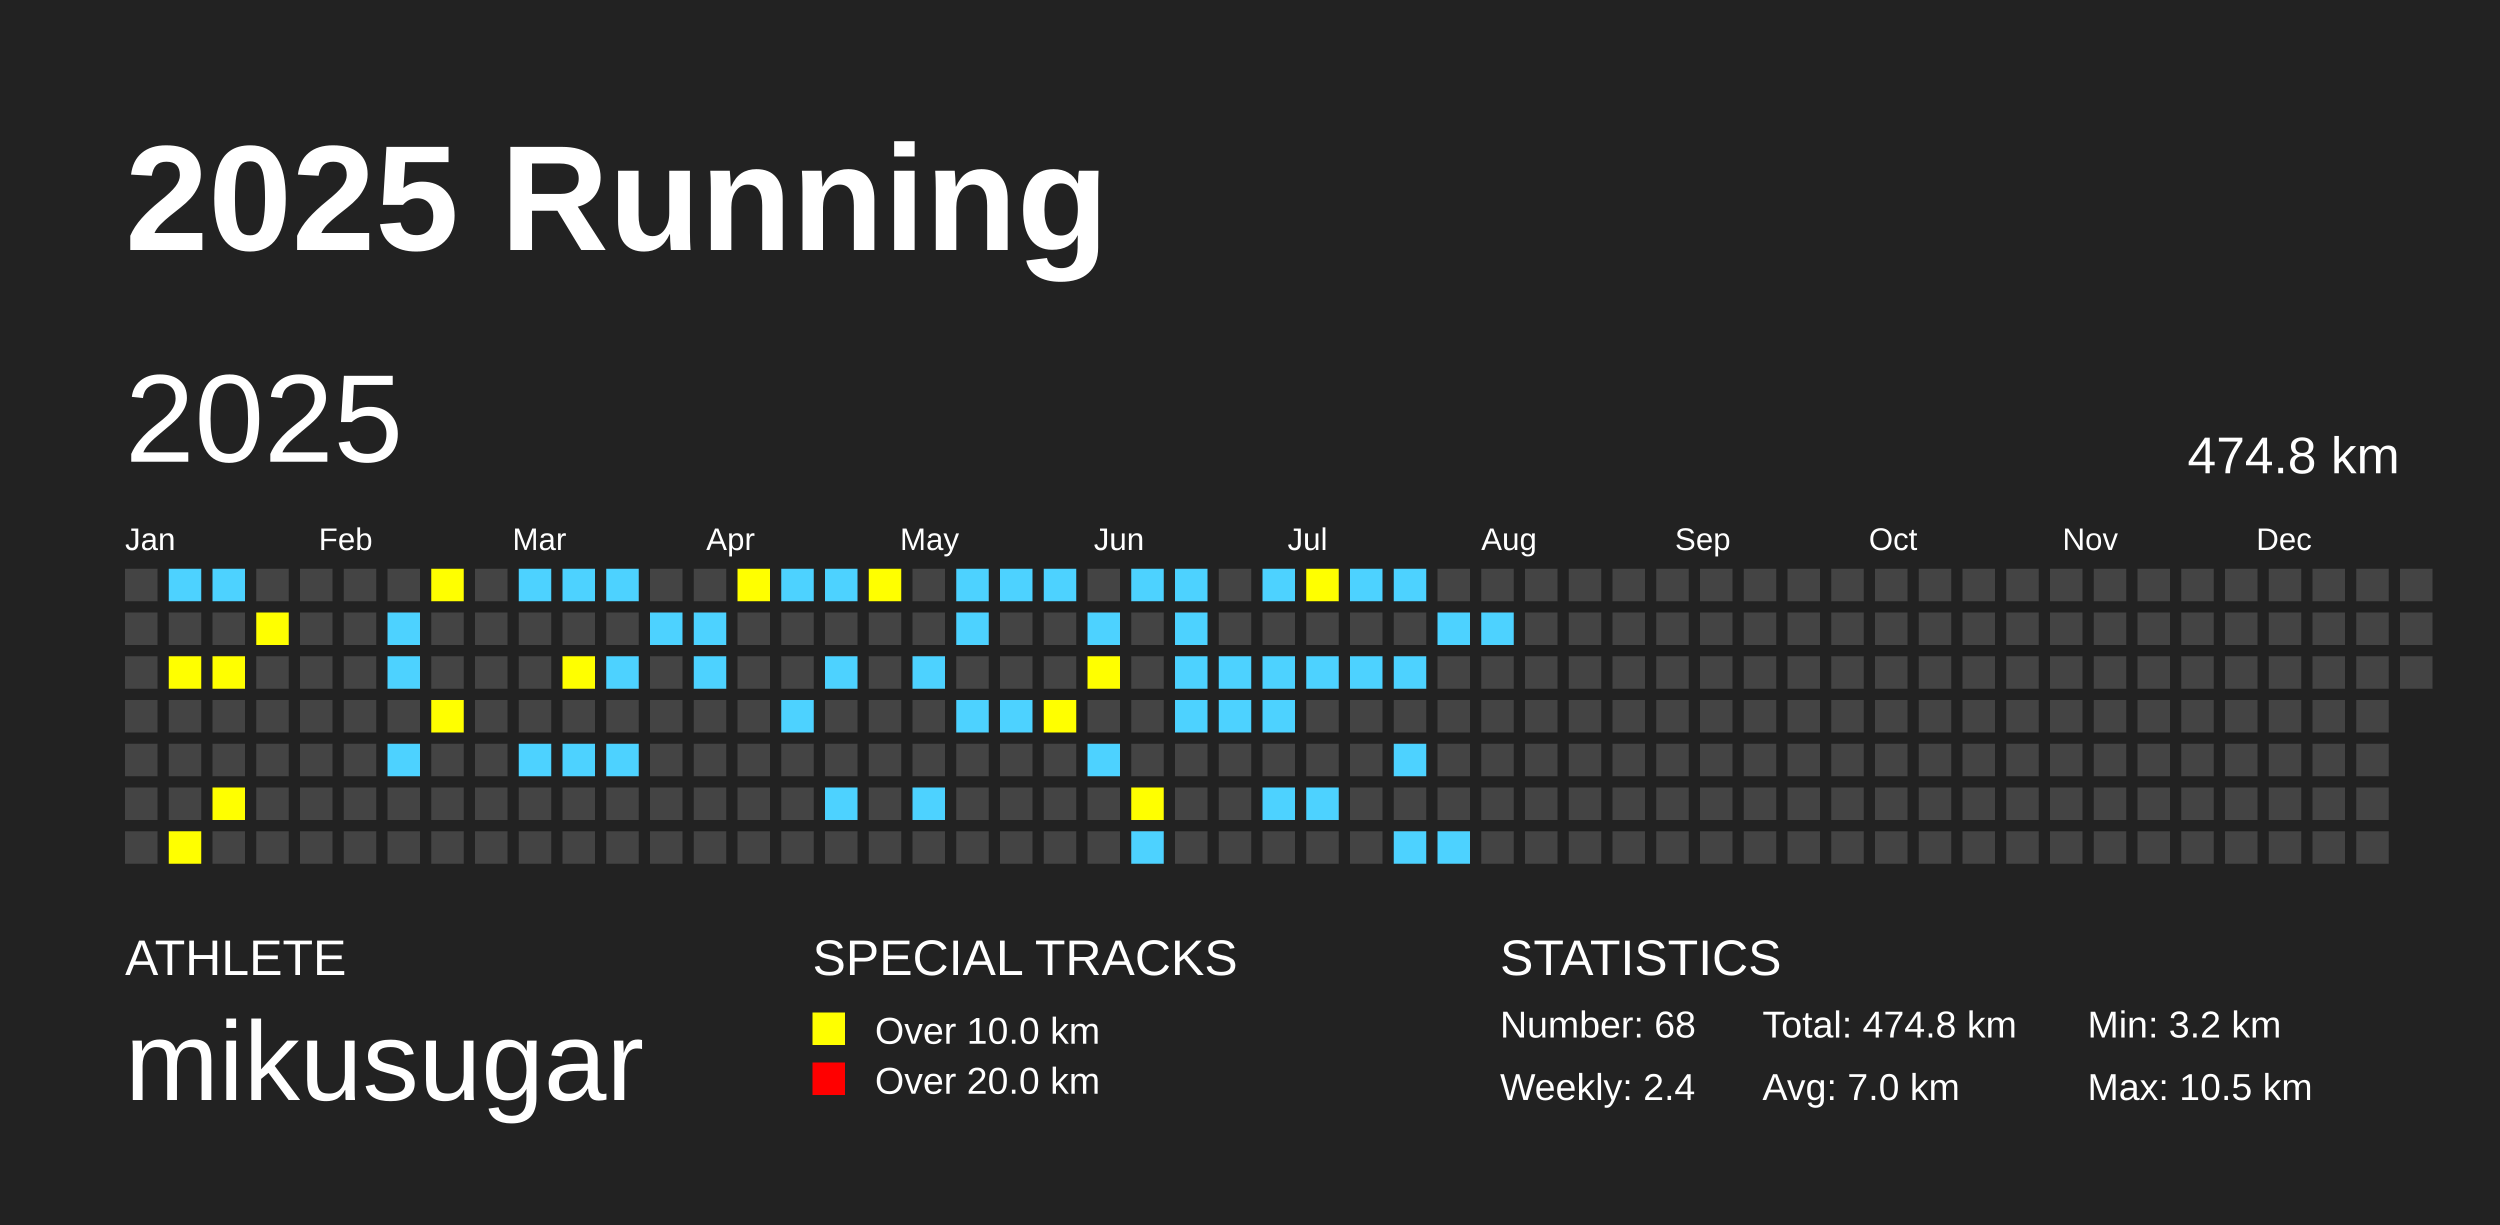
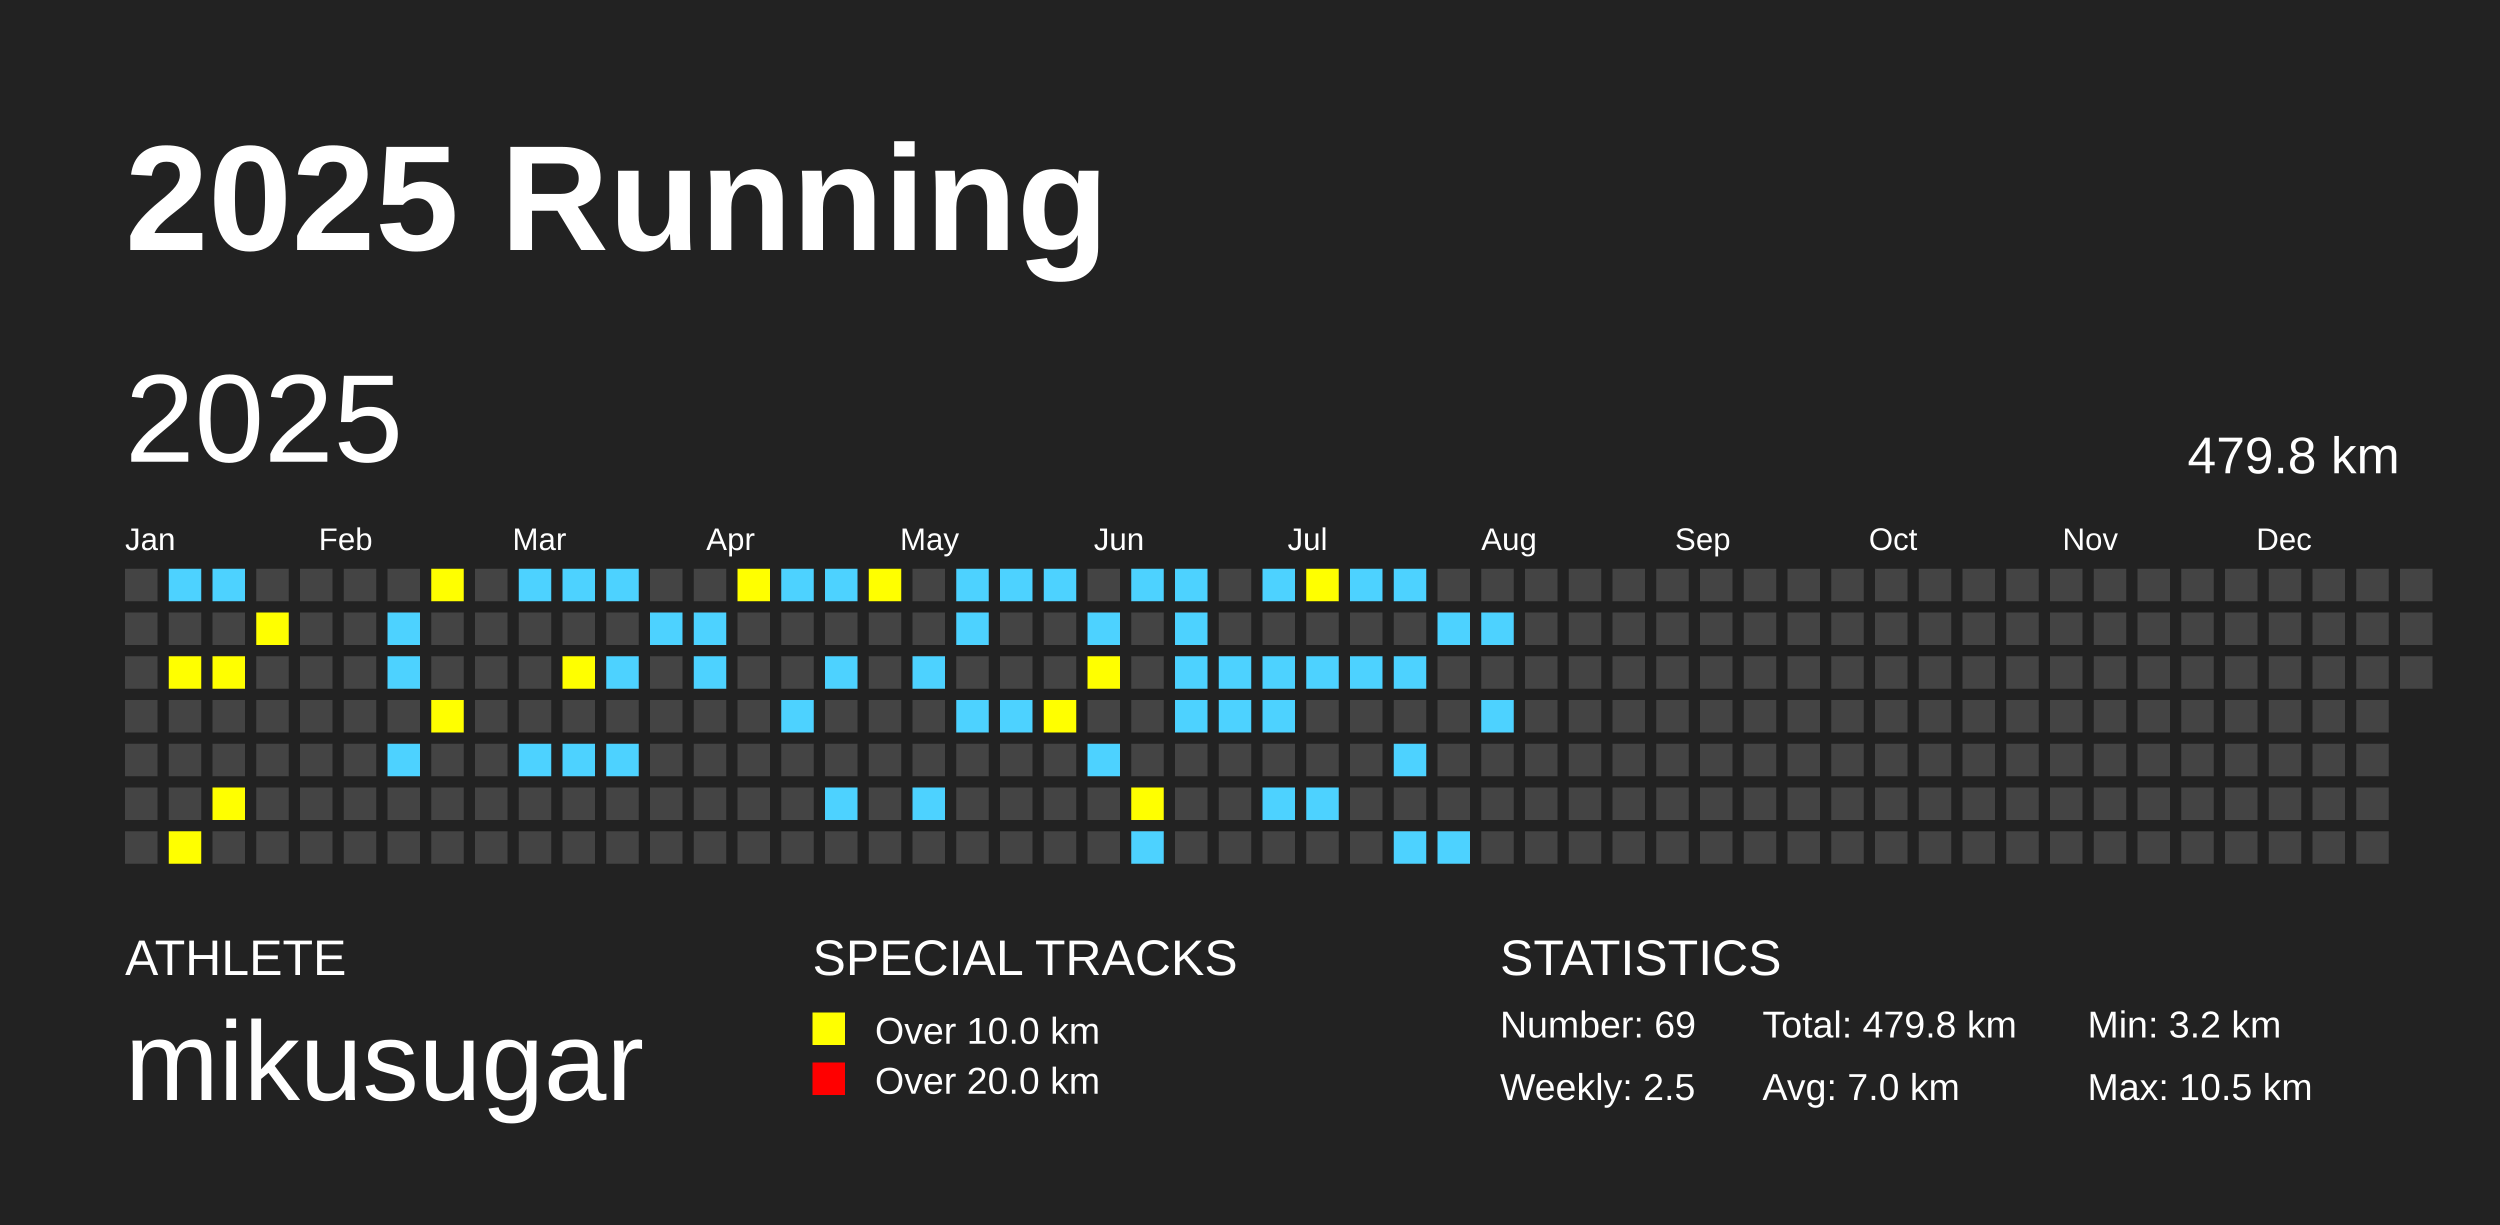
<svg xmlns="http://www.w3.org/2000/svg" baseProfile="full" height="98mm" version="1.1" viewBox="0,0,200,98" width="200mm">
  <defs />
  <rect fill="#222222" height="98" width="200" x="0" y="0" />
  <text fill="#FFFFFF" style="font-size:12px; font-family:Arial; font-weight:bold;" x="10" y="20">2025 Running</text>
  <text fill="#FFFFFF" style="font-size:4px; font-family:Arial" x="10" y="78">ATHLETE</text>
  <text fill="#FFFFFF" style="font-size:9px; font-family:Arial" x="10" y="88">mikusugar</text>
  <text fill="#FFFFFF" style="font-size:4px; font-family:Arial" x="65" y="78">SPECIAL TRACKS</text>
  <rect fill="yellow" height="2.6" width="2.6" x="65" y="81" />
  <text fill="#FFFFFF" style="font-size:3px; font-family:Arial" x="70" y="83.5">Over 10.0 km</text>
  <rect fill="red" height="2.6" width="2.6" x="65" y="85" />
  <text fill="#FFFFFF" style="font-size:3px; font-family:Arial" x="70" y="87.5">Over 20.0 km</text>
  <text fill="#FFFFFF" style="font-size:4px; font-family:Arial" x="120" y="78">STATISTICS</text>
-   <text fill="#FFFFFF" style="font-size:3px; font-family:Arial" x="120" y="83">Number: 68</text>
-   <text fill="#FFFFFF" style="font-size:3px; font-family:Arial" x="120" y="88">Weekly: 2.4</text>
-   <text fill="#FFFFFF" style="font-size:3px; font-family:Arial" x="141" y="83">Total: 474.8 km</text>
+   <text fill="#FFFFFF" style="font-size:3px; font-family:Arial" x="120" y="83">Number: 69</text>
+   <text fill="#FFFFFF" style="font-size:3px; font-family:Arial" x="120" y="88">Weekly: 2.5</text>
+   <text fill="#FFFFFF" style="font-size:3px; font-family:Arial" x="141" y="83">Total: 479.8 km</text>
  <text fill="#FFFFFF" style="font-size:3px; font-family:Arial" x="141" y="88">Avg: 7.0 km</text>
  <text fill="#FFFFFF" style="font-size:3px; font-family:Arial" x="167" y="83">Min: 3.2 km</text>
  <text fill="#FFFFFF" style="font-size:3px; font-family:Arial" x="167" y="88">Max: 10.5 km</text>
  <text dominant-baseline="hanging" fill="#FFFFFF" style="font-size:10.0px; font-family:Arial;" x="10" y="30">2025</text>
-   <text dominant-baseline="hanging" fill="#FFFFFF" style="font-size:4.125px; font-family:Arial;" x="175" y="35">474.8 km</text>
+   <text dominant-baseline="hanging" fill="#FFFFFF" style="font-size:4.125px; font-family:Arial;" x="175" y="35">479.8 km</text>
  <text fill="#FFFFFF" style="font-size:2.5px; font-family:Arial" x="10.0" y="44">Jan</text>
  <text fill="#FFFFFF" style="font-size:2.5px; font-family:Arial" x="25.5" y="44">Feb</text>
  <text fill="#FFFFFF" style="font-size:2.5px; font-family:Arial" x="41.0" y="44">Mar</text>
  <text fill="#FFFFFF" style="font-size:2.5px; font-family:Arial" x="56.5" y="44">Apr</text>
  <text fill="#FFFFFF" style="font-size:2.5px; font-family:Arial" x="72.0" y="44">May</text>
  <text fill="#FFFFFF" style="font-size:2.5px; font-family:Arial" x="87.5" y="44">Jun</text>
  <text fill="#FFFFFF" style="font-size:2.5px; font-family:Arial" x="103.0" y="44">Jul</text>
  <text fill="#FFFFFF" style="font-size:2.5px; font-family:Arial" x="118.5" y="44">Aug</text>
  <text fill="#FFFFFF" style="font-size:2.5px; font-family:Arial" x="134.0" y="44">Sep</text>
  <text fill="#FFFFFF" style="font-size:2.5px; font-family:Arial" x="149.5" y="44">Oct</text>
  <text fill="#FFFFFF" style="font-size:2.5px; font-family:Arial" x="165.0" y="44">Nov</text>
  <text fill="#FFFFFF" style="font-size:2.5px; font-family:Arial" x="180.5" y="44">Dec</text>
  <rect fill="#444444" height="2.6" width="2.6" x="10.0" y="45.5" />
  <rect fill="#444444" height="2.6" width="2.6" x="10.0" y="49.0" />
  <rect fill="#444444" height="2.6" width="2.6" x="10.0" y="52.5" />
  <rect fill="#444444" height="2.6" width="2.6" x="10.0" y="56.0" />
  <rect fill="#444444" height="2.6" width="2.6" x="10.0" y="59.5" />
  <rect fill="#444444" height="2.6" width="2.6" x="10.0" y="63.0" />
  <rect fill="#444444" height="2.6" width="2.6" x="10.0" y="66.5" />
  <rect fill="#4DD2FF" height="2.6" width="2.6" x="13.5" y="45.5" />
  <rect fill="#444444" height="2.6" width="2.6" x="13.5" y="49.0" />
  <rect fill="yellow" height="2.6" width="2.6" x="13.5" y="52.5" />
  <rect fill="#444444" height="2.6" width="2.6" x="13.5" y="56.0" />
  <rect fill="#444444" height="2.6" width="2.6" x="13.5" y="59.5" />
  <rect fill="#444444" height="2.6" width="2.6" x="13.5" y="63.0" />
  <rect fill="yellow" height="2.6" width="2.6" x="13.5" y="66.5" />
  <rect fill="#4DD2FF" height="2.6" width="2.6" x="17.0" y="45.5" />
  <rect fill="#444444" height="2.6" width="2.6" x="17.0" y="49.0" />
  <rect fill="yellow" height="2.6" width="2.6" x="17.0" y="52.5" />
  <rect fill="#444444" height="2.6" width="2.6" x="17.0" y="56.0" />
  <rect fill="#444444" height="2.6" width="2.6" x="17.0" y="59.5" />
  <rect fill="yellow" height="2.6" width="2.6" x="17.0" y="63.0" />
  <rect fill="#444444" height="2.6" width="2.6" x="17.0" y="66.5" />
  <rect fill="#444444" height="2.6" width="2.6" x="20.5" y="45.5" />
  <rect fill="yellow" height="2.6" width="2.6" x="20.5" y="49.0" />
  <rect fill="#444444" height="2.6" width="2.6" x="20.5" y="52.5" />
  <rect fill="#444444" height="2.6" width="2.6" x="20.5" y="56.0" />
  <rect fill="#444444" height="2.6" width="2.6" x="20.5" y="59.5" />
  <rect fill="#444444" height="2.6" width="2.6" x="20.5" y="63.0" />
  <rect fill="#444444" height="2.6" width="2.6" x="20.5" y="66.5" />
  <rect fill="#444444" height="2.6" width="2.6" x="24.0" y="45.5" />
  <rect fill="#444444" height="2.6" width="2.6" x="24.0" y="49.0" />
  <rect fill="#444444" height="2.6" width="2.6" x="24.0" y="52.5" />
  <rect fill="#444444" height="2.6" width="2.6" x="24.0" y="56.0" />
  <rect fill="#444444" height="2.6" width="2.6" x="24.0" y="59.5" />
  <rect fill="#444444" height="2.6" width="2.6" x="24.0" y="63.0" />
  <rect fill="#444444" height="2.6" width="2.6" x="24.0" y="66.5" />
  <rect fill="#444444" height="2.6" width="2.6" x="27.5" y="45.5" />
  <rect fill="#444444" height="2.6" width="2.6" x="27.5" y="49.0" />
  <rect fill="#444444" height="2.6" width="2.6" x="27.5" y="52.5" />
  <rect fill="#444444" height="2.6" width="2.6" x="27.5" y="56.0" />
  <rect fill="#444444" height="2.6" width="2.6" x="27.5" y="59.5" />
  <rect fill="#444444" height="2.6" width="2.6" x="27.5" y="63.0" />
  <rect fill="#444444" height="2.6" width="2.6" x="27.5" y="66.5" />
  <rect fill="#444444" height="2.6" width="2.6" x="31.0" y="45.5" />
  <rect fill="#4DD2FF" height="2.6" width="2.6" x="31.0" y="49.0" />
  <rect fill="#4DD2FF" height="2.6" width="2.6" x="31.0" y="52.5" />
  <rect fill="#444444" height="2.6" width="2.6" x="31.0" y="56.0" />
  <rect fill="#4DD2FF" height="2.6" width="2.6" x="31.0" y="59.5" />
  <rect fill="#444444" height="2.6" width="2.6" x="31.0" y="63.0" />
  <rect fill="#444444" height="2.6" width="2.6" x="31.0" y="66.5" />
  <rect fill="yellow" height="2.6" width="2.6" x="34.5" y="45.5" />
  <rect fill="#444444" height="2.6" width="2.6" x="34.5" y="49.0" />
  <rect fill="#444444" height="2.6" width="2.6" x="34.5" y="52.5" />
  <rect fill="yellow" height="2.6" width="2.6" x="34.5" y="56.0" />
  <rect fill="#444444" height="2.6" width="2.6" x="34.5" y="59.5" />
  <rect fill="#444444" height="2.6" width="2.6" x="34.5" y="63.0" />
  <rect fill="#444444" height="2.6" width="2.6" x="34.5" y="66.5" />
  <rect fill="#444444" height="2.6" width="2.6" x="38.0" y="45.5" />
  <rect fill="#444444" height="2.6" width="2.6" x="38.0" y="49.0" />
  <rect fill="#444444" height="2.6" width="2.6" x="38.0" y="52.5" />
  <rect fill="#444444" height="2.6" width="2.6" x="38.0" y="56.0" />
  <rect fill="#444444" height="2.6" width="2.6" x="38.0" y="59.5" />
  <rect fill="#444444" height="2.6" width="2.6" x="38.0" y="63.0" />
  <rect fill="#444444" height="2.6" width="2.6" x="38.0" y="66.5" />
  <rect fill="#4DD2FF" height="2.6" width="2.6" x="41.5" y="45.5" />
  <rect fill="#444444" height="2.6" width="2.6" x="41.5" y="49.0" />
  <rect fill="#444444" height="2.6" width="2.6" x="41.5" y="52.5" />
  <rect fill="#444444" height="2.6" width="2.6" x="41.5" y="56.0" />
  <rect fill="#4DD2FF" height="2.6" width="2.6" x="41.5" y="59.5" />
  <rect fill="#444444" height="2.6" width="2.6" x="41.5" y="63.0" />
  <rect fill="#444444" height="2.6" width="2.6" x="41.5" y="66.5" />
  <rect fill="#4DD2FF" height="2.6" width="2.6" x="45.0" y="45.5" />
  <rect fill="#444444" height="2.6" width="2.6" x="45.0" y="49.0" />
  <rect fill="yellow" height="2.6" width="2.6" x="45.0" y="52.5" />
  <rect fill="#444444" height="2.6" width="2.6" x="45.0" y="56.0" />
  <rect fill="#4DD2FF" height="2.6" width="2.6" x="45.0" y="59.5" />
  <rect fill="#444444" height="2.6" width="2.6" x="45.0" y="63.0" />
  <rect fill="#444444" height="2.6" width="2.6" x="45.0" y="66.5" />
  <rect fill="#4DD2FF" height="2.6" width="2.6" x="48.5" y="45.5" />
  <rect fill="#444444" height="2.6" width="2.6" x="48.5" y="49.0" />
  <rect fill="#4DD2FF" height="2.6" width="2.6" x="48.5" y="52.5" />
  <rect fill="#444444" height="2.6" width="2.6" x="48.5" y="56.0" />
  <rect fill="#4DD2FF" height="2.6" width="2.6" x="48.5" y="59.5" />
  <rect fill="#444444" height="2.6" width="2.6" x="48.5" y="63.0" />
  <rect fill="#444444" height="2.6" width="2.6" x="48.5" y="66.5" />
  <rect fill="#444444" height="2.6" width="2.6" x="52.0" y="45.5" />
  <rect fill="#4DD2FF" height="2.6" width="2.6" x="52.0" y="49.0" />
  <rect fill="#444444" height="2.6" width="2.6" x="52.0" y="52.5" />
  <rect fill="#444444" height="2.6" width="2.6" x="52.0" y="56.0" />
  <rect fill="#444444" height="2.6" width="2.6" x="52.0" y="59.5" />
  <rect fill="#444444" height="2.6" width="2.6" x="52.0" y="63.0" />
  <rect fill="#444444" height="2.6" width="2.6" x="52.0" y="66.5" />
  <rect fill="#444444" height="2.6" width="2.6" x="55.5" y="45.5" />
  <rect fill="#4DD2FF" height="2.6" width="2.6" x="55.5" y="49.0" />
  <rect fill="#4DD2FF" height="2.6" width="2.6" x="55.5" y="52.5" />
  <rect fill="#444444" height="2.6" width="2.6" x="55.5" y="56.0" />
  <rect fill="#444444" height="2.6" width="2.6" x="55.5" y="59.5" />
  <rect fill="#444444" height="2.6" width="2.6" x="55.5" y="63.0" />
  <rect fill="#444444" height="2.6" width="2.6" x="55.5" y="66.5" />
  <rect fill="yellow" height="2.6" width="2.6" x="59.0" y="45.5" />
  <rect fill="#444444" height="2.6" width="2.6" x="59.0" y="49.0" />
  <rect fill="#444444" height="2.6" width="2.6" x="59.0" y="52.5" />
  <rect fill="#444444" height="2.6" width="2.6" x="59.0" y="56.0" />
  <rect fill="#444444" height="2.6" width="2.6" x="59.0" y="59.5" />
  <rect fill="#444444" height="2.6" width="2.6" x="59.0" y="63.0" />
  <rect fill="#444444" height="2.6" width="2.6" x="59.0" y="66.5" />
  <rect fill="#4DD2FF" height="2.6" width="2.6" x="62.5" y="45.5" />
  <rect fill="#444444" height="2.6" width="2.6" x="62.5" y="49.0" />
  <rect fill="#444444" height="2.6" width="2.6" x="62.5" y="52.5" />
  <rect fill="#4DD2FF" height="2.6" width="2.6" x="62.5" y="56.0" />
  <rect fill="#444444" height="2.6" width="2.6" x="62.5" y="59.5" />
  <rect fill="#444444" height="2.6" width="2.6" x="62.5" y="63.0" />
  <rect fill="#444444" height="2.6" width="2.6" x="62.5" y="66.5" />
  <rect fill="#4DD2FF" height="2.6" width="2.6" x="66.0" y="45.5" />
  <rect fill="#444444" height="2.6" width="2.6" x="66.0" y="49.0" />
  <rect fill="#4DD2FF" height="2.6" width="2.6" x="66.0" y="52.5" />
  <rect fill="#444444" height="2.6" width="2.6" x="66.0" y="56.0" />
  <rect fill="#444444" height="2.6" width="2.6" x="66.0" y="59.5" />
  <rect fill="#4DD2FF" height="2.6" width="2.6" x="66.0" y="63.0" />
  <rect fill="#444444" height="2.6" width="2.6" x="66.0" y="66.5" />
  <rect fill="yellow" height="2.6" width="2.6" x="69.5" y="45.5" />
  <rect fill="#444444" height="2.6" width="2.6" x="69.5" y="49.0" />
  <rect fill="#444444" height="2.6" width="2.6" x="69.5" y="52.5" />
  <rect fill="#444444" height="2.6" width="2.6" x="69.5" y="56.0" />
  <rect fill="#444444" height="2.6" width="2.6" x="69.5" y="59.5" />
  <rect fill="#444444" height="2.6" width="2.6" x="69.5" y="63.0" />
  <rect fill="#444444" height="2.6" width="2.6" x="69.5" y="66.5" />
  <rect fill="#444444" height="2.6" width="2.6" x="73.0" y="45.5" />
  <rect fill="#444444" height="2.6" width="2.6" x="73.0" y="49.0" />
  <rect fill="#4DD2FF" height="2.6" width="2.6" x="73.0" y="52.5" />
  <rect fill="#444444" height="2.6" width="2.6" x="73.0" y="56.0" />
  <rect fill="#444444" height="2.6" width="2.6" x="73.0" y="59.5" />
  <rect fill="#4DD2FF" height="2.6" width="2.6" x="73.0" y="63.0" />
  <rect fill="#444444" height="2.6" width="2.6" x="73.0" y="66.5" />
  <rect fill="#4DD2FF" height="2.6" width="2.6" x="76.5" y="45.5" />
  <rect fill="#4DD2FF" height="2.6" width="2.6" x="76.5" y="49.0" />
  <rect fill="#444444" height="2.6" width="2.6" x="76.5" y="52.5" />
  <rect fill="#4DD2FF" height="2.6" width="2.6" x="76.5" y="56.0" />
  <rect fill="#444444" height="2.6" width="2.6" x="76.5" y="59.5" />
  <rect fill="#444444" height="2.6" width="2.6" x="76.5" y="63.0" />
  <rect fill="#444444" height="2.6" width="2.6" x="76.5" y="66.5" />
  <rect fill="#4DD2FF" height="2.6" width="2.6" x="80.0" y="45.5" />
  <rect fill="#444444" height="2.6" width="2.6" x="80.0" y="49.0" />
  <rect fill="#444444" height="2.6" width="2.6" x="80.0" y="52.5" />
  <rect fill="#4DD2FF" height="2.6" width="2.6" x="80.0" y="56.0" />
  <rect fill="#444444" height="2.6" width="2.6" x="80.0" y="59.5" />
  <rect fill="#444444" height="2.6" width="2.6" x="80.0" y="63.0" />
  <rect fill="#444444" height="2.6" width="2.6" x="80.0" y="66.5" />
  <rect fill="#4DD2FF" height="2.6" width="2.6" x="83.5" y="45.5" />
  <rect fill="#444444" height="2.6" width="2.6" x="83.5" y="49.0" />
  <rect fill="#444444" height="2.6" width="2.6" x="83.5" y="52.5" />
  <rect fill="yellow" height="2.6" width="2.6" x="83.5" y="56.0" />
  <rect fill="#444444" height="2.6" width="2.6" x="83.5" y="59.5" />
  <rect fill="#444444" height="2.6" width="2.6" x="83.5" y="63.0" />
  <rect fill="#444444" height="2.6" width="2.6" x="83.5" y="66.5" />
  <rect fill="#444444" height="2.6" width="2.6" x="87.0" y="45.5" />
  <rect fill="#4DD2FF" height="2.6" width="2.6" x="87.0" y="49.0" />
  <rect fill="yellow" height="2.6" width="2.6" x="87.0" y="52.5" />
  <rect fill="#444444" height="2.6" width="2.6" x="87.0" y="56.0" />
  <rect fill="#4DD2FF" height="2.6" width="2.6" x="87.0" y="59.5" />
  <rect fill="#444444" height="2.6" width="2.6" x="87.0" y="63.0" />
  <rect fill="#444444" height="2.6" width="2.6" x="87.0" y="66.5" />
  <rect fill="#4DD2FF" height="2.6" width="2.6" x="90.5" y="45.5" />
  <rect fill="#444444" height="2.6" width="2.6" x="90.5" y="49.0" />
  <rect fill="#444444" height="2.6" width="2.6" x="90.5" y="52.5" />
  <rect fill="#444444" height="2.6" width="2.6" x="90.5" y="56.0" />
  <rect fill="#444444" height="2.6" width="2.6" x="90.5" y="59.5" />
  <rect fill="yellow" height="2.6" width="2.6" x="90.5" y="63.0" />
  <rect fill="#4DD2FF" height="2.6" width="2.6" x="90.5" y="66.5" />
  <rect fill="#4DD2FF" height="2.6" width="2.6" x="94.0" y="45.5" />
  <rect fill="#4DD2FF" height="2.6" width="2.6" x="94.0" y="49.0" />
  <rect fill="#4DD2FF" height="2.6" width="2.6" x="94.0" y="52.5" />
  <rect fill="#4DD2FF" height="2.6" width="2.6" x="94.0" y="56.0" />
  <rect fill="#444444" height="2.6" width="2.6" x="94.0" y="59.5" />
  <rect fill="#444444" height="2.6" width="2.6" x="94.0" y="63.0" />
  <rect fill="#444444" height="2.6" width="2.6" x="94.0" y="66.5" />
  <rect fill="#444444" height="2.6" width="2.6" x="97.5" y="45.5" />
  <rect fill="#444444" height="2.6" width="2.6" x="97.5" y="49.0" />
  <rect fill="#4DD2FF" height="2.6" width="2.6" x="97.5" y="52.5" />
  <rect fill="#4DD2FF" height="2.6" width="2.6" x="97.5" y="56.0" />
  <rect fill="#444444" height="2.6" width="2.6" x="97.5" y="59.5" />
  <rect fill="#444444" height="2.6" width="2.6" x="97.5" y="63.0" />
  <rect fill="#444444" height="2.6" width="2.6" x="97.5" y="66.5" />
  <rect fill="#4DD2FF" height="2.6" width="2.6" x="101.0" y="45.5" />
  <rect fill="#444444" height="2.6" width="2.6" x="101.0" y="49.0" />
  <rect fill="#4DD2FF" height="2.6" width="2.6" x="101.0" y="52.5" />
  <rect fill="#4DD2FF" height="2.6" width="2.6" x="101.0" y="56.0" />
  <rect fill="#444444" height="2.6" width="2.6" x="101.0" y="59.5" />
  <rect fill="#4DD2FF" height="2.6" width="2.6" x="101.0" y="63.0" />
  <rect fill="#444444" height="2.6" width="2.6" x="101.0" y="66.5" />
  <rect fill="yellow" height="2.6" width="2.6" x="104.5" y="45.5" />
  <rect fill="#444444" height="2.6" width="2.6" x="104.5" y="49.0" />
  <rect fill="#4DD2FF" height="2.6" width="2.6" x="104.5" y="52.5" />
  <rect fill="#444444" height="2.6" width="2.6" x="104.5" y="56.0" />
  <rect fill="#444444" height="2.6" width="2.6" x="104.5" y="59.5" />
  <rect fill="#4DD2FF" height="2.6" width="2.6" x="104.5" y="63.0" />
  <rect fill="#444444" height="2.6" width="2.6" x="104.5" y="66.5" />
  <rect fill="#4DD2FF" height="2.6" width="2.6" x="108.0" y="45.5" />
  <rect fill="#444444" height="2.6" width="2.6" x="108.0" y="49.0" />
  <rect fill="#4DD2FF" height="2.6" width="2.6" x="108.0" y="52.5" />
  <rect fill="#444444" height="2.6" width="2.6" x="108.0" y="56.0" />
  <rect fill="#444444" height="2.6" width="2.6" x="108.0" y="59.5" />
  <rect fill="#444444" height="2.6" width="2.6" x="108.0" y="63.0" />
  <rect fill="#444444" height="2.6" width="2.6" x="108.0" y="66.5" />
  <rect fill="#4DD2FF" height="2.6" width="2.6" x="111.5" y="45.5" />
  <rect fill="#444444" height="2.6" width="2.6" x="111.5" y="49.0" />
  <rect fill="#4DD2FF" height="2.6" width="2.6" x="111.5" y="52.5" />
  <rect fill="#444444" height="2.6" width="2.6" x="111.5" y="56.0" />
  <rect fill="#4DD2FF" height="2.6" width="2.6" x="111.5" y="59.5" />
  <rect fill="#444444" height="2.6" width="2.6" x="111.5" y="63.0" />
  <rect fill="#4DD2FF" height="2.6" width="2.6" x="111.5" y="66.5" />
  <rect fill="#444444" height="2.6" width="2.6" x="115.0" y="45.5" />
  <rect fill="#4DD2FF" height="2.6" width="2.6" x="115.0" y="49.0" />
  <rect fill="#444444" height="2.6" width="2.6" x="115.0" y="52.5" />
  <rect fill="#444444" height="2.6" width="2.6" x="115.0" y="56.0" />
  <rect fill="#444444" height="2.6" width="2.6" x="115.0" y="59.5" />
  <rect fill="#444444" height="2.6" width="2.6" x="115.0" y="63.0" />
  <rect fill="#4DD2FF" height="2.6" width="2.6" x="115.0" y="66.5" />
  <rect fill="#444444" height="2.6" width="2.6" x="118.5" y="45.5" />
  <rect fill="#4DD2FF" height="2.6" width="2.6" x="118.5" y="49.0" />
  <rect fill="#444444" height="2.6" width="2.6" x="118.5" y="52.5" />
-   <rect fill="#444444" height="2.6" width="2.6" x="118.5" y="56.0" />
+   <rect fill="#4DD2FF" height="2.6" width="2.6" x="118.5" y="56.0" />
  <rect fill="#444444" height="2.6" width="2.6" x="118.5" y="59.5" />
  <rect fill="#444444" height="2.6" width="2.6" x="118.5" y="63.0" />
  <rect fill="#444444" height="2.6" width="2.6" x="118.5" y="66.5" />
  <rect fill="#444444" height="2.6" width="2.6" x="122.0" y="45.5" />
  <rect fill="#444444" height="2.6" width="2.6" x="122.0" y="49.0" />
  <rect fill="#444444" height="2.6" width="2.6" x="122.0" y="52.5" />
  <rect fill="#444444" height="2.6" width="2.6" x="122.0" y="56.0" />
  <rect fill="#444444" height="2.6" width="2.6" x="122.0" y="59.5" />
  <rect fill="#444444" height="2.6" width="2.6" x="122.0" y="63.0" />
  <rect fill="#444444" height="2.6" width="2.6" x="122.0" y="66.5" />
  <rect fill="#444444" height="2.6" width="2.6" x="125.5" y="45.5" />
  <rect fill="#444444" height="2.6" width="2.6" x="125.5" y="49.0" />
  <rect fill="#444444" height="2.6" width="2.6" x="125.5" y="52.5" />
  <rect fill="#444444" height="2.6" width="2.6" x="125.5" y="56.0" />
  <rect fill="#444444" height="2.6" width="2.6" x="125.5" y="59.5" />
  <rect fill="#444444" height="2.6" width="2.6" x="125.5" y="63.0" />
  <rect fill="#444444" height="2.6" width="2.6" x="125.5" y="66.5" />
  <rect fill="#444444" height="2.6" width="2.6" x="129.0" y="45.5" />
  <rect fill="#444444" height="2.6" width="2.6" x="129.0" y="49.0" />
  <rect fill="#444444" height="2.6" width="2.6" x="129.0" y="52.5" />
  <rect fill="#444444" height="2.6" width="2.6" x="129.0" y="56.0" />
  <rect fill="#444444" height="2.6" width="2.6" x="129.0" y="59.5" />
  <rect fill="#444444" height="2.6" width="2.6" x="129.0" y="63.0" />
  <rect fill="#444444" height="2.6" width="2.6" x="129.0" y="66.5" />
  <rect fill="#444444" height="2.6" width="2.6" x="132.5" y="45.5" />
  <rect fill="#444444" height="2.6" width="2.6" x="132.5" y="49.0" />
  <rect fill="#444444" height="2.6" width="2.6" x="132.5" y="52.5" />
  <rect fill="#444444" height="2.6" width="2.6" x="132.5" y="56.0" />
  <rect fill="#444444" height="2.6" width="2.6" x="132.5" y="59.5" />
  <rect fill="#444444" height="2.6" width="2.6" x="132.5" y="63.0" />
  <rect fill="#444444" height="2.6" width="2.6" x="132.5" y="66.5" />
  <rect fill="#444444" height="2.6" width="2.6" x="136.0" y="45.5" />
  <rect fill="#444444" height="2.6" width="2.6" x="136.0" y="49.0" />
  <rect fill="#444444" height="2.6" width="2.6" x="136.0" y="52.5" />
  <rect fill="#444444" height="2.6" width="2.6" x="136.0" y="56.0" />
  <rect fill="#444444" height="2.6" width="2.6" x="136.0" y="59.5" />
  <rect fill="#444444" height="2.6" width="2.6" x="136.0" y="63.0" />
  <rect fill="#444444" height="2.6" width="2.6" x="136.0" y="66.5" />
  <rect fill="#444444" height="2.6" width="2.6" x="139.5" y="45.5" />
  <rect fill="#444444" height="2.6" width="2.6" x="139.5" y="49.0" />
  <rect fill="#444444" height="2.6" width="2.6" x="139.5" y="52.5" />
  <rect fill="#444444" height="2.6" width="2.6" x="139.5" y="56.0" />
  <rect fill="#444444" height="2.6" width="2.6" x="139.5" y="59.5" />
  <rect fill="#444444" height="2.6" width="2.6" x="139.5" y="63.0" />
  <rect fill="#444444" height="2.6" width="2.6" x="139.5" y="66.5" />
  <rect fill="#444444" height="2.6" width="2.6" x="143.0" y="45.5" />
  <rect fill="#444444" height="2.6" width="2.6" x="143.0" y="49.0" />
  <rect fill="#444444" height="2.6" width="2.6" x="143.0" y="52.5" />
  <rect fill="#444444" height="2.6" width="2.6" x="143.0" y="56.0" />
  <rect fill="#444444" height="2.6" width="2.6" x="143.0" y="59.5" />
  <rect fill="#444444" height="2.6" width="2.6" x="143.0" y="63.0" />
  <rect fill="#444444" height="2.6" width="2.6" x="143.0" y="66.5" />
  <rect fill="#444444" height="2.6" width="2.6" x="146.5" y="45.5" />
  <rect fill="#444444" height="2.6" width="2.6" x="146.5" y="49.0" />
  <rect fill="#444444" height="2.6" width="2.6" x="146.5" y="52.5" />
  <rect fill="#444444" height="2.6" width="2.6" x="146.5" y="56.0" />
  <rect fill="#444444" height="2.6" width="2.6" x="146.5" y="59.5" />
  <rect fill="#444444" height="2.6" width="2.6" x="146.5" y="63.0" />
  <rect fill="#444444" height="2.6" width="2.6" x="146.5" y="66.5" />
  <rect fill="#444444" height="2.6" width="2.6" x="150.0" y="45.5" />
  <rect fill="#444444" height="2.6" width="2.6" x="150.0" y="49.0" />
  <rect fill="#444444" height="2.6" width="2.6" x="150.0" y="52.5" />
  <rect fill="#444444" height="2.6" width="2.6" x="150.0" y="56.0" />
  <rect fill="#444444" height="2.6" width="2.6" x="150.0" y="59.5" />
  <rect fill="#444444" height="2.6" width="2.6" x="150.0" y="63.0" />
  <rect fill="#444444" height="2.6" width="2.6" x="150.0" y="66.5" />
  <rect fill="#444444" height="2.6" width="2.6" x="153.5" y="45.5" />
  <rect fill="#444444" height="2.6" width="2.6" x="153.5" y="49.0" />
  <rect fill="#444444" height="2.6" width="2.6" x="153.5" y="52.5" />
  <rect fill="#444444" height="2.6" width="2.6" x="153.5" y="56.0" />
  <rect fill="#444444" height="2.6" width="2.6" x="153.5" y="59.5" />
  <rect fill="#444444" height="2.6" width="2.6" x="153.5" y="63.0" />
  <rect fill="#444444" height="2.6" width="2.6" x="153.5" y="66.5" />
  <rect fill="#444444" height="2.6" width="2.6" x="157.0" y="45.5" />
  <rect fill="#444444" height="2.6" width="2.6" x="157.0" y="49.0" />
  <rect fill="#444444" height="2.6" width="2.6" x="157.0" y="52.5" />
  <rect fill="#444444" height="2.6" width="2.6" x="157.0" y="56.0" />
  <rect fill="#444444" height="2.6" width="2.6" x="157.0" y="59.5" />
  <rect fill="#444444" height="2.6" width="2.6" x="157.0" y="63.0" />
  <rect fill="#444444" height="2.6" width="2.6" x="157.0" y="66.5" />
  <rect fill="#444444" height="2.6" width="2.6" x="160.5" y="45.5" />
  <rect fill="#444444" height="2.6" width="2.6" x="160.5" y="49.0" />
  <rect fill="#444444" height="2.6" width="2.6" x="160.5" y="52.5" />
  <rect fill="#444444" height="2.6" width="2.6" x="160.5" y="56.0" />
  <rect fill="#444444" height="2.6" width="2.6" x="160.5" y="59.5" />
  <rect fill="#444444" height="2.6" width="2.6" x="160.5" y="63.0" />
  <rect fill="#444444" height="2.6" width="2.6" x="160.5" y="66.5" />
  <rect fill="#444444" height="2.6" width="2.6" x="164.0" y="45.5" />
  <rect fill="#444444" height="2.6" width="2.6" x="164.0" y="49.0" />
  <rect fill="#444444" height="2.6" width="2.6" x="164.0" y="52.5" />
  <rect fill="#444444" height="2.6" width="2.6" x="164.0" y="56.0" />
  <rect fill="#444444" height="2.6" width="2.6" x="164.0" y="59.5" />
  <rect fill="#444444" height="2.6" width="2.6" x="164.0" y="63.0" />
  <rect fill="#444444" height="2.6" width="2.6" x="164.0" y="66.5" />
  <rect fill="#444444" height="2.6" width="2.6" x="167.5" y="45.5" />
  <rect fill="#444444" height="2.6" width="2.6" x="167.5" y="49.0" />
  <rect fill="#444444" height="2.6" width="2.6" x="167.5" y="52.5" />
  <rect fill="#444444" height="2.6" width="2.6" x="167.5" y="56.0" />
  <rect fill="#444444" height="2.6" width="2.6" x="167.5" y="59.5" />
  <rect fill="#444444" height="2.6" width="2.6" x="167.5" y="63.0" />
  <rect fill="#444444" height="2.6" width="2.6" x="167.5" y="66.5" />
  <rect fill="#444444" height="2.6" width="2.6" x="171.0" y="45.5" />
  <rect fill="#444444" height="2.6" width="2.6" x="171.0" y="49.0" />
  <rect fill="#444444" height="2.6" width="2.6" x="171.0" y="52.5" />
  <rect fill="#444444" height="2.6" width="2.6" x="171.0" y="56.0" />
  <rect fill="#444444" height="2.6" width="2.6" x="171.0" y="59.5" />
  <rect fill="#444444" height="2.6" width="2.6" x="171.0" y="63.0" />
  <rect fill="#444444" height="2.6" width="2.6" x="171.0" y="66.5" />
  <rect fill="#444444" height="2.6" width="2.6" x="174.5" y="45.5" />
  <rect fill="#444444" height="2.6" width="2.6" x="174.5" y="49.0" />
  <rect fill="#444444" height="2.6" width="2.6" x="174.5" y="52.5" />
  <rect fill="#444444" height="2.6" width="2.6" x="174.5" y="56.0" />
  <rect fill="#444444" height="2.6" width="2.6" x="174.5" y="59.5" />
  <rect fill="#444444" height="2.6" width="2.6" x="174.5" y="63.0" />
  <rect fill="#444444" height="2.6" width="2.6" x="174.5" y="66.5" />
  <rect fill="#444444" height="2.6" width="2.6" x="178.0" y="45.5" />
  <rect fill="#444444" height="2.6" width="2.6" x="178.0" y="49.0" />
  <rect fill="#444444" height="2.6" width="2.6" x="178.0" y="52.5" />
  <rect fill="#444444" height="2.6" width="2.6" x="178.0" y="56.0" />
  <rect fill="#444444" height="2.6" width="2.6" x="178.0" y="59.5" />
  <rect fill="#444444" height="2.6" width="2.6" x="178.0" y="63.0" />
  <rect fill="#444444" height="2.6" width="2.6" x="178.0" y="66.5" />
  <rect fill="#444444" height="2.6" width="2.6" x="181.5" y="45.5" />
  <rect fill="#444444" height="2.6" width="2.6" x="181.5" y="49.0" />
  <rect fill="#444444" height="2.6" width="2.6" x="181.5" y="52.5" />
  <rect fill="#444444" height="2.6" width="2.6" x="181.5" y="56.0" />
  <rect fill="#444444" height="2.6" width="2.6" x="181.5" y="59.5" />
  <rect fill="#444444" height="2.6" width="2.6" x="181.5" y="63.0" />
  <rect fill="#444444" height="2.6" width="2.6" x="181.5" y="66.5" />
  <rect fill="#444444" height="2.6" width="2.6" x="185.0" y="45.5" />
  <rect fill="#444444" height="2.6" width="2.6" x="185.0" y="49.0" />
  <rect fill="#444444" height="2.6" width="2.6" x="185.0" y="52.5" />
  <rect fill="#444444" height="2.6" width="2.6" x="185.0" y="56.0" />
  <rect fill="#444444" height="2.6" width="2.6" x="185.0" y="59.5" />
  <rect fill="#444444" height="2.6" width="2.6" x="185.0" y="63.0" />
  <rect fill="#444444" height="2.6" width="2.6" x="185.0" y="66.5" />
  <rect fill="#444444" height="2.6" width="2.6" x="188.5" y="45.5" />
  <rect fill="#444444" height="2.6" width="2.6" x="188.5" y="49.0" />
  <rect fill="#444444" height="2.6" width="2.6" x="188.5" y="52.5" />
  <rect fill="#444444" height="2.6" width="2.6" x="188.5" y="56.0" />
  <rect fill="#444444" height="2.6" width="2.6" x="188.5" y="59.5" />
  <rect fill="#444444" height="2.6" width="2.6" x="188.5" y="63.0" />
  <rect fill="#444444" height="2.6" width="2.6" x="188.5" y="66.5" />
  <rect fill="#444444" height="2.6" width="2.6" x="192.0" y="45.5" />
  <rect fill="#444444" height="2.6" width="2.6" x="192.0" y="49.0" />
  <rect fill="#444444" height="2.6" width="2.6" x="192.0" y="52.5" />
</svg>
